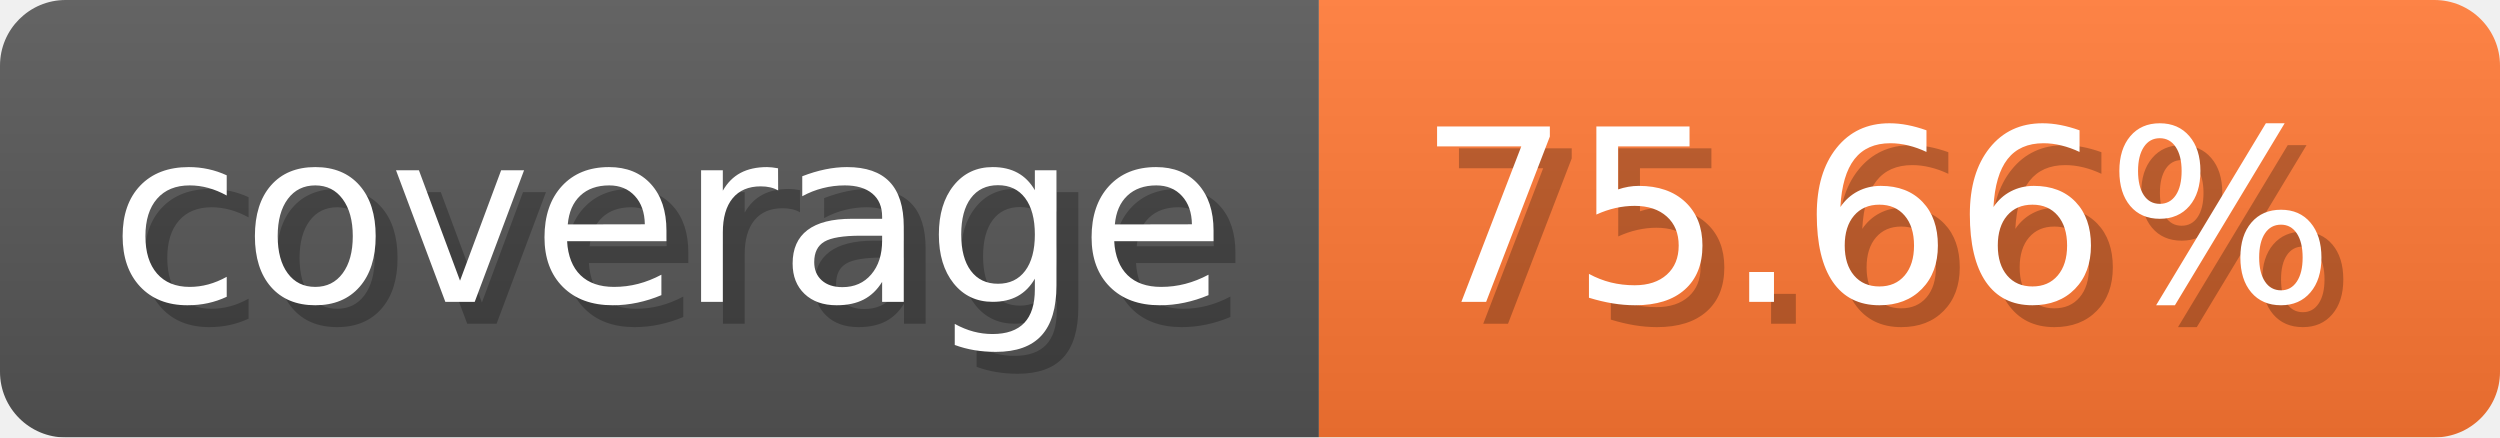
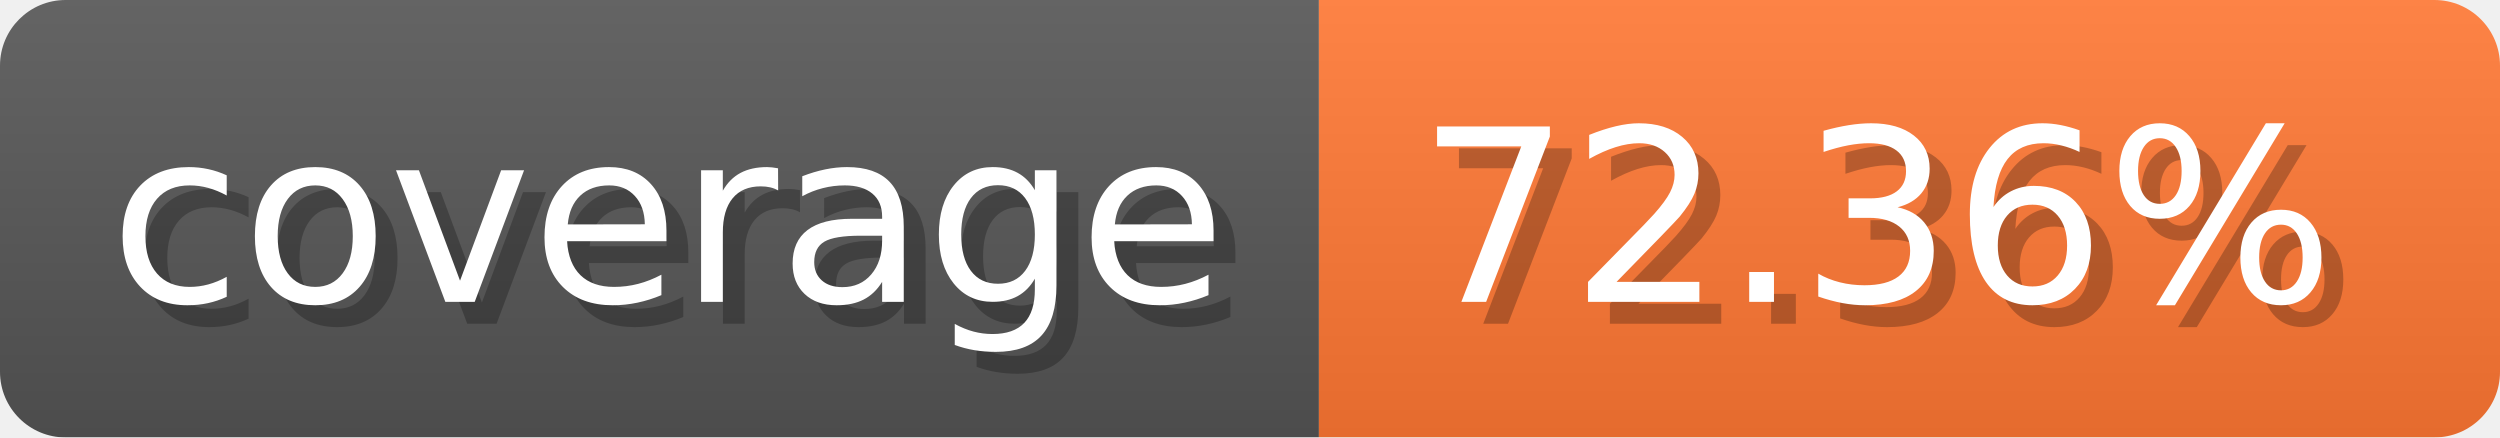
- <svg xmlns="http://www.w3.org/2000/svg" width="114.3" height="20" viewBox="0 0 1143 200" role="img" aria-label="coverage: 75.66%">
-   <linearGradient id="ixUqr" x2="0" y2="100%">
+ <svg xmlns="http://www.w3.org/2000/svg" width="114.3" height="20" viewBox="0 0 1143 200" role="img" aria-label="coverage: 72.36%">
+   <linearGradient id="XYZXG" x2="0" y2="100%">
    <stop offset="0" stop-opacity=".1" stop-color="#EEE" />
    <stop offset="1" stop-opacity=".1" />
  </linearGradient>
-   <mask id="nhsyr">
+   <mask id="SSSFB">
    <rect width="1143" height="200" rx="30" fill="#FFF" />
  </mask>
-   <g mask="url(#nhsyr)">
+   <g mask="url(#SSSFB)">
    <rect width="603" height="200" fill="#555" />
    <rect width="540" height="200" fill="#F73" x="603" />
-     <rect width="1143" height="200" fill="url(#ixUqr)" />
+     <rect width="1143" height="200" fill="url(#XYZXG)" />
  </g>
  <g aria-hidden="true" fill="#fff" text-anchor="start" font-family="Verdana,DejaVu Sans,sans-serif" font-size="110">
    <text x="60" y="148" textLength="503" fill="#000" opacity="0.25">coverage</text>
    <text x="50" y="138" textLength="503">coverage</text>
-     <text x="658" y="148" textLength="440" fill="#000" opacity="0.25">75.66%</text>
-     <text x="648" y="138" textLength="440">75.66%</text>
+     <text x="658" y="148" textLength="440" fill="#000" opacity="0.25">72.36%</text>
+     <text x="648" y="138" textLength="440">72.36%</text>
  </g>
</svg>
